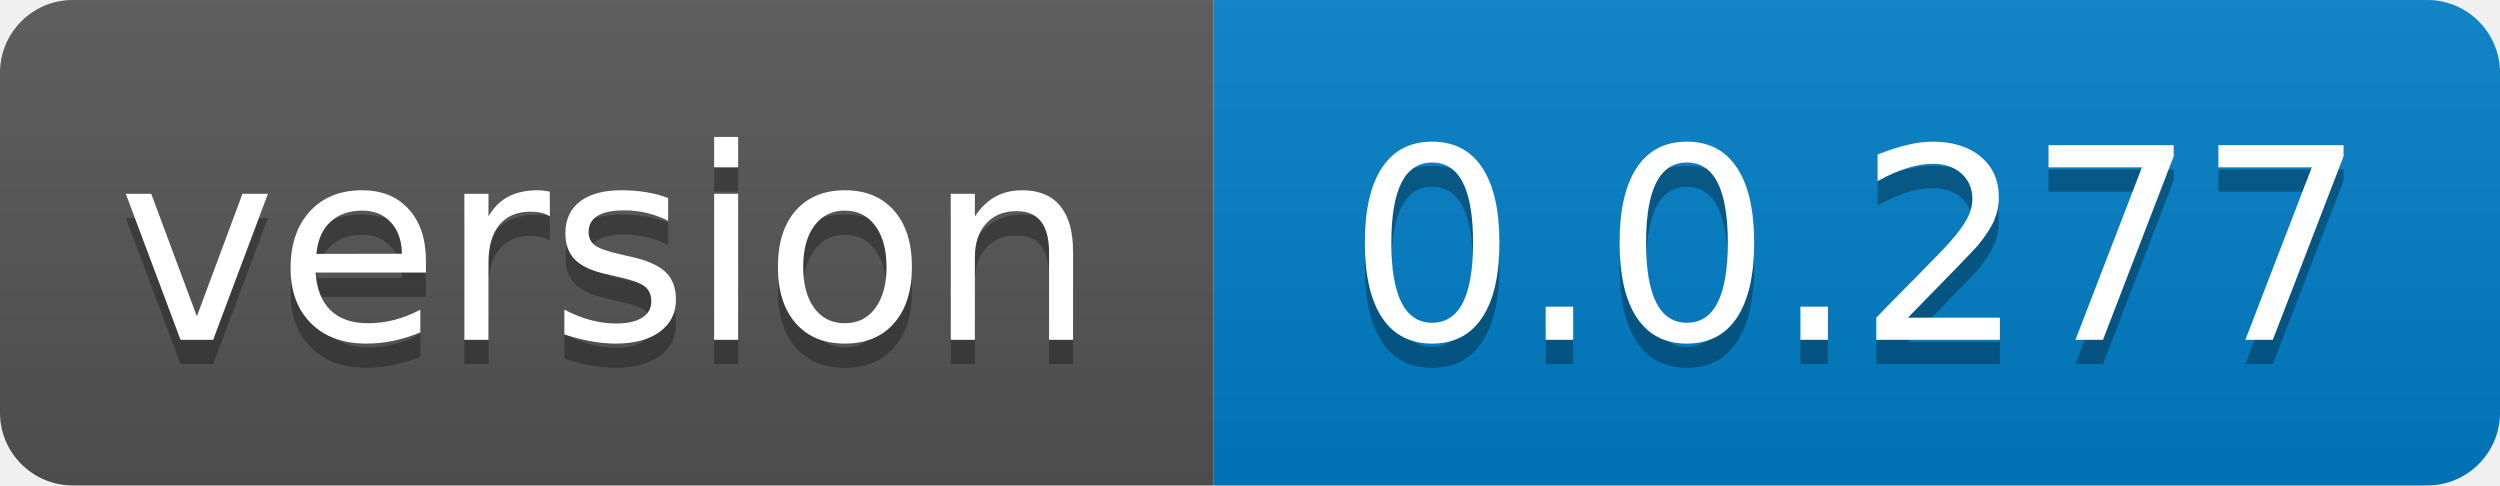
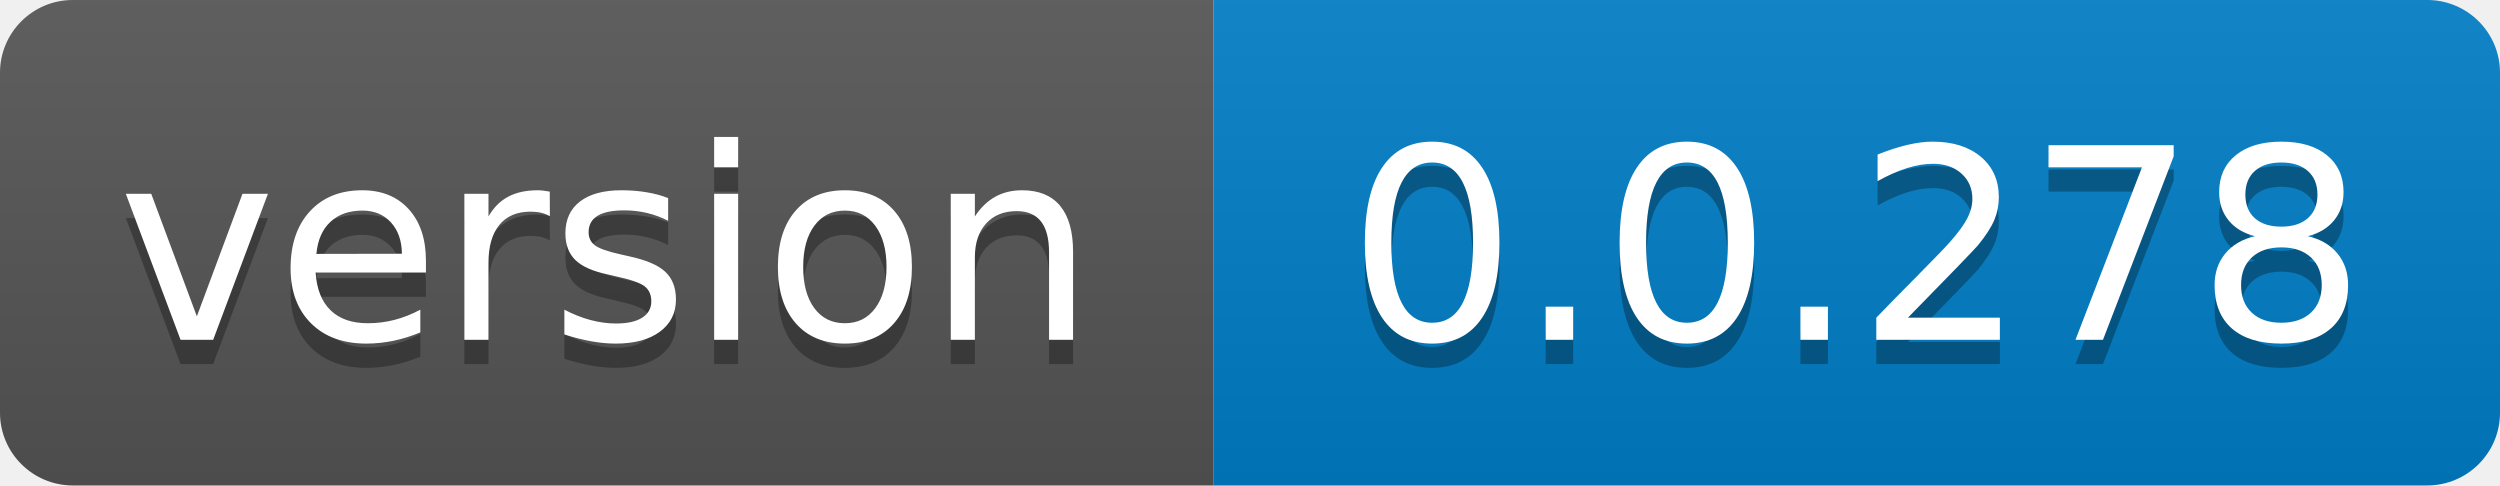
- <svg xmlns="http://www.w3.org/2000/svg" width="103" height="20" role="img" aria-label="version: 0.0.277">
+ <svg xmlns="http://www.w3.org/2000/svg" width="103" height="20" role="img" aria-label="version: 0.0.278">
  <linearGradient id="s" x2="0" y2="100%">
    <stop offset="0" stop-color="#bbb" stop-opacity=".1" />
    <stop offset="1" stop-opacity=".1" />
  </linearGradient>
  <clipPath id="r">
    <rect width="103" height="20" rx="3" fill="#fff" />
  </clipPath>
  <g clip-path="url(#r)">
    <rect width="50" height="20" fill="#555" />
    <rect x="50" width="53" height="20" fill="#007ec6" />
    <rect width="103" height="20" fill="url(#s)" />
  </g>
  <g fill="#fff" text-anchor="middle" font-family="Verdana,Geneva,DejaVu Sans,sans-serif" text-rendering="geometricPrecision" font-size="110">
    <text aria-hidden="true" x="250.0" transform="scale(.1)" textLength="400" y="150" fill="#010101" fill-opacity=".3">version</text>
    <text x="250.0" transform="scale(.1)" textLength="400" y="140" fill="#fff">version</text>
-     <text aria-hidden="true" x="765.0" transform="scale(.1)" textLength="430" y="150" fill="#010101" fill-opacity=".3">0.0.277</text>
-     <text x="765.0" transform="scale(.1)" textLength="430" y="140" fill="#fff">0.0.277</text>
+     <text aria-hidden="true" x="765.0" transform="scale(.1)" textLength="430" y="150" fill="#010101" fill-opacity=".3">0.0.278</text>
+     <text x="765.0" transform="scale(.1)" textLength="430" y="140" fill="#fff">0.0.278</text>
  </g>
</svg>
